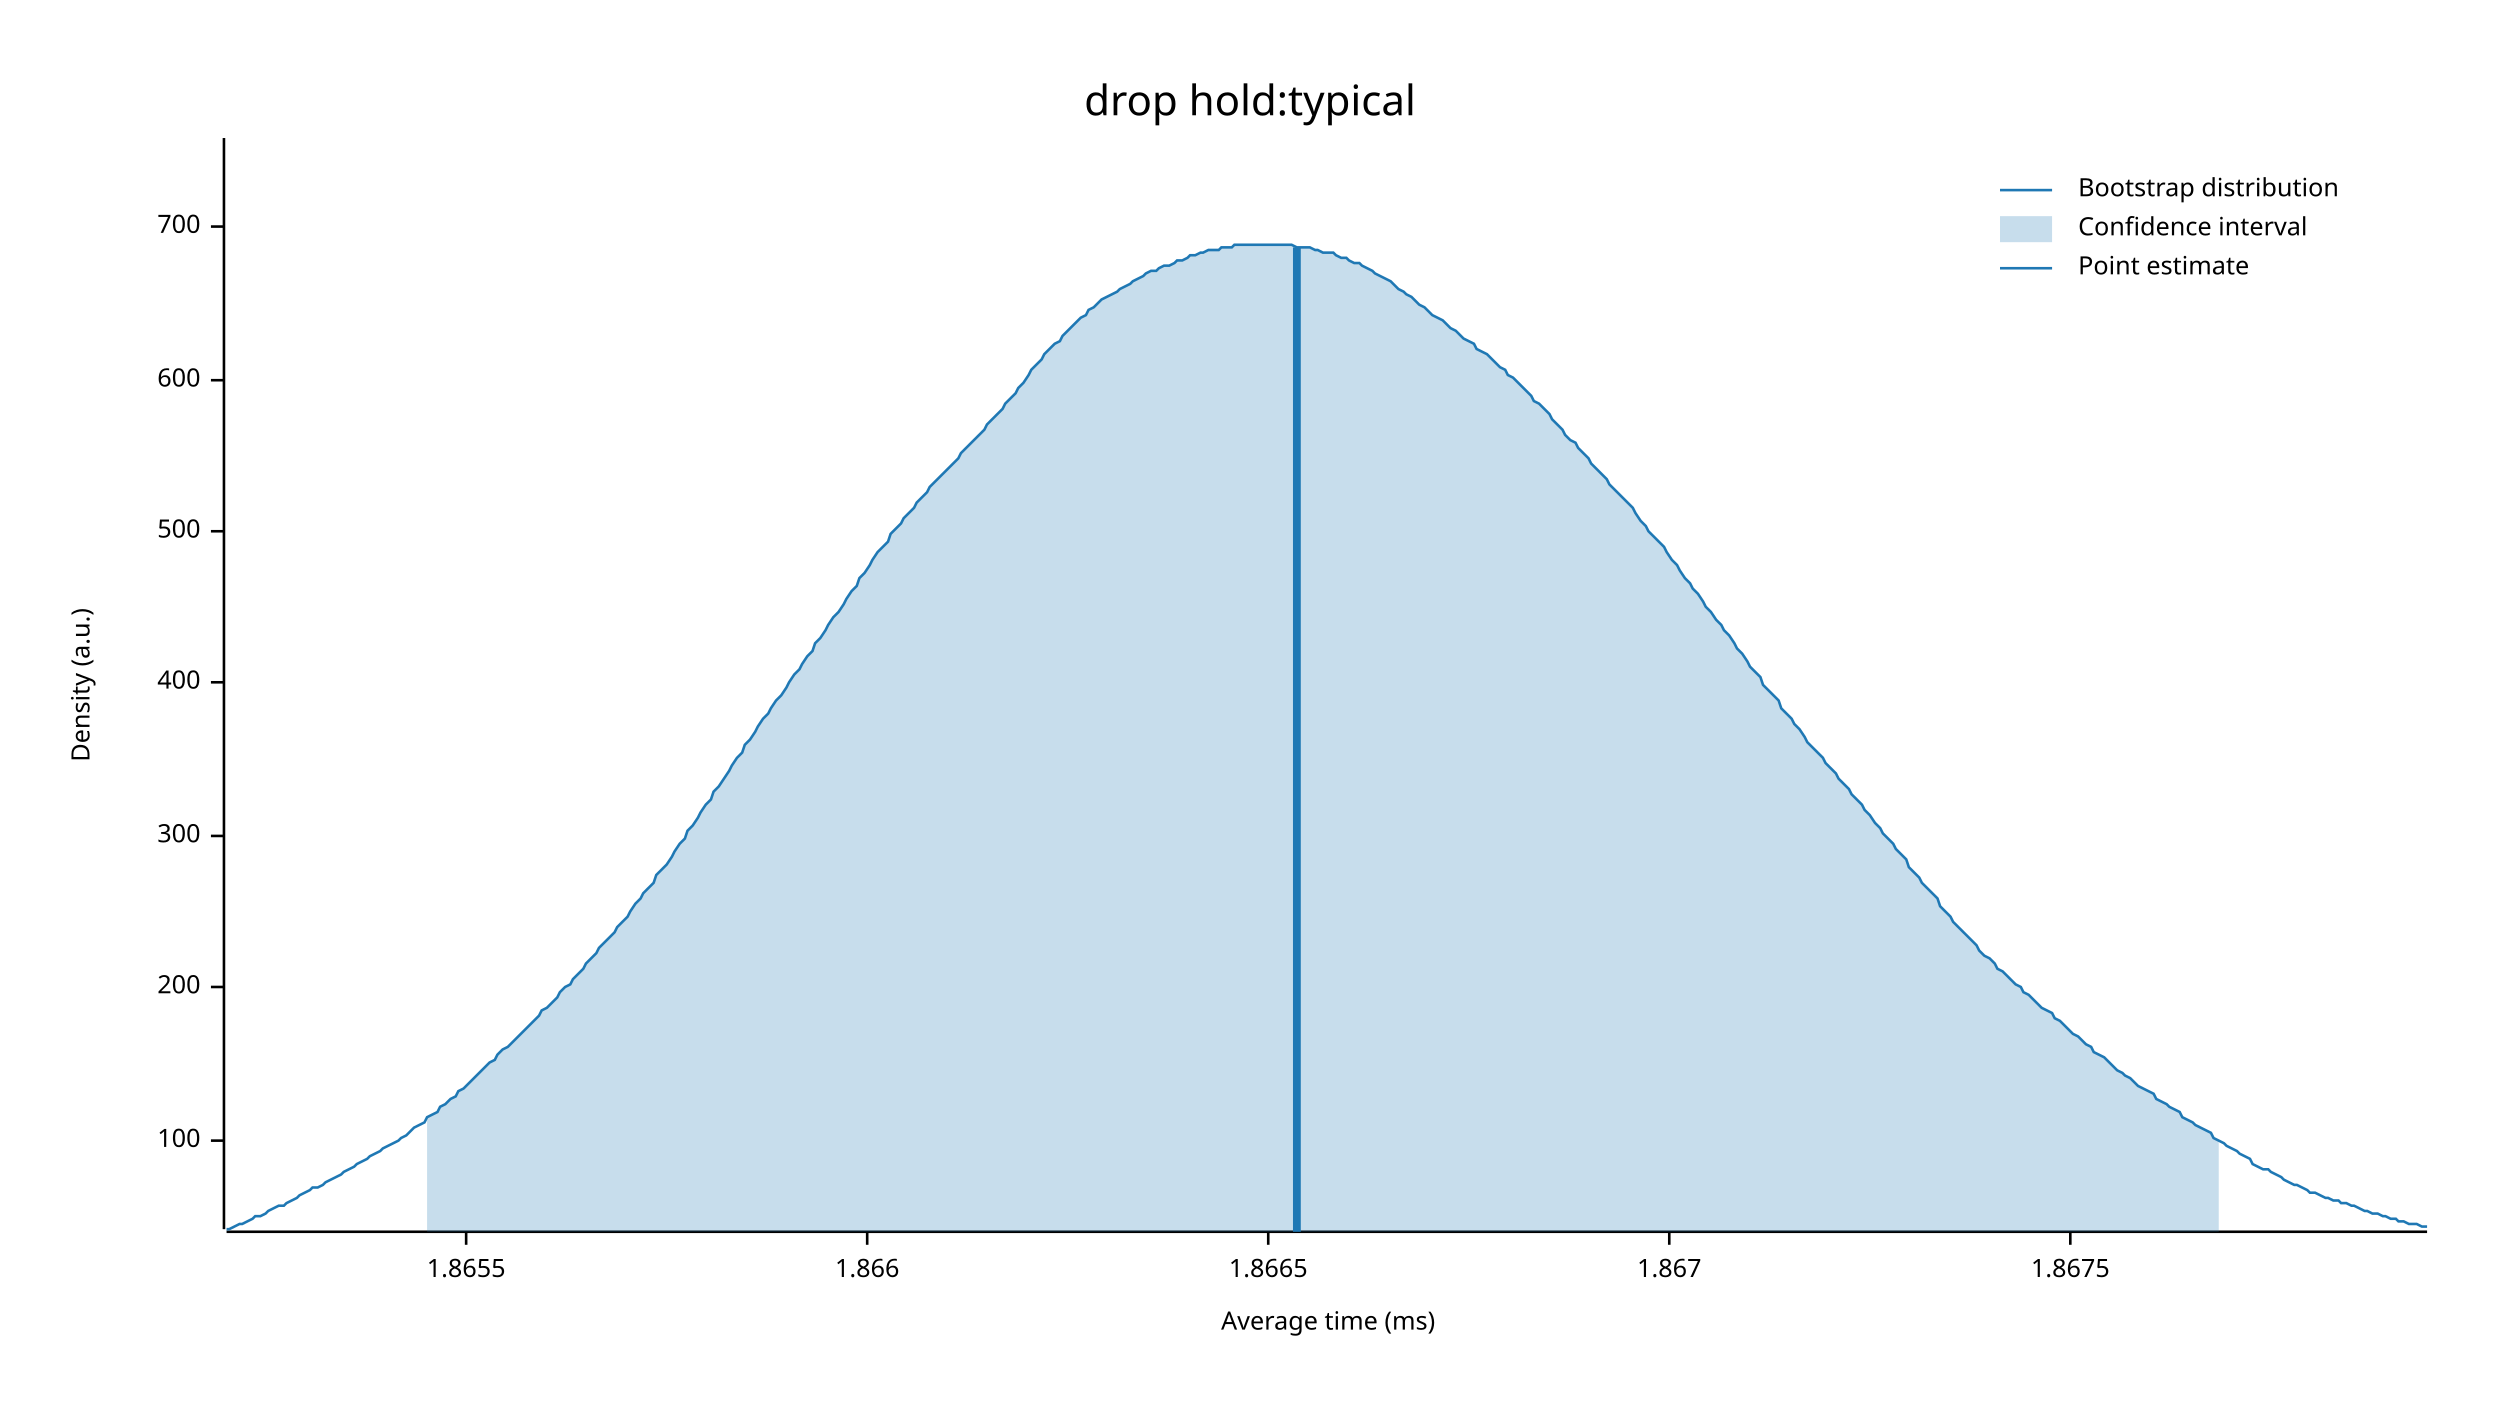
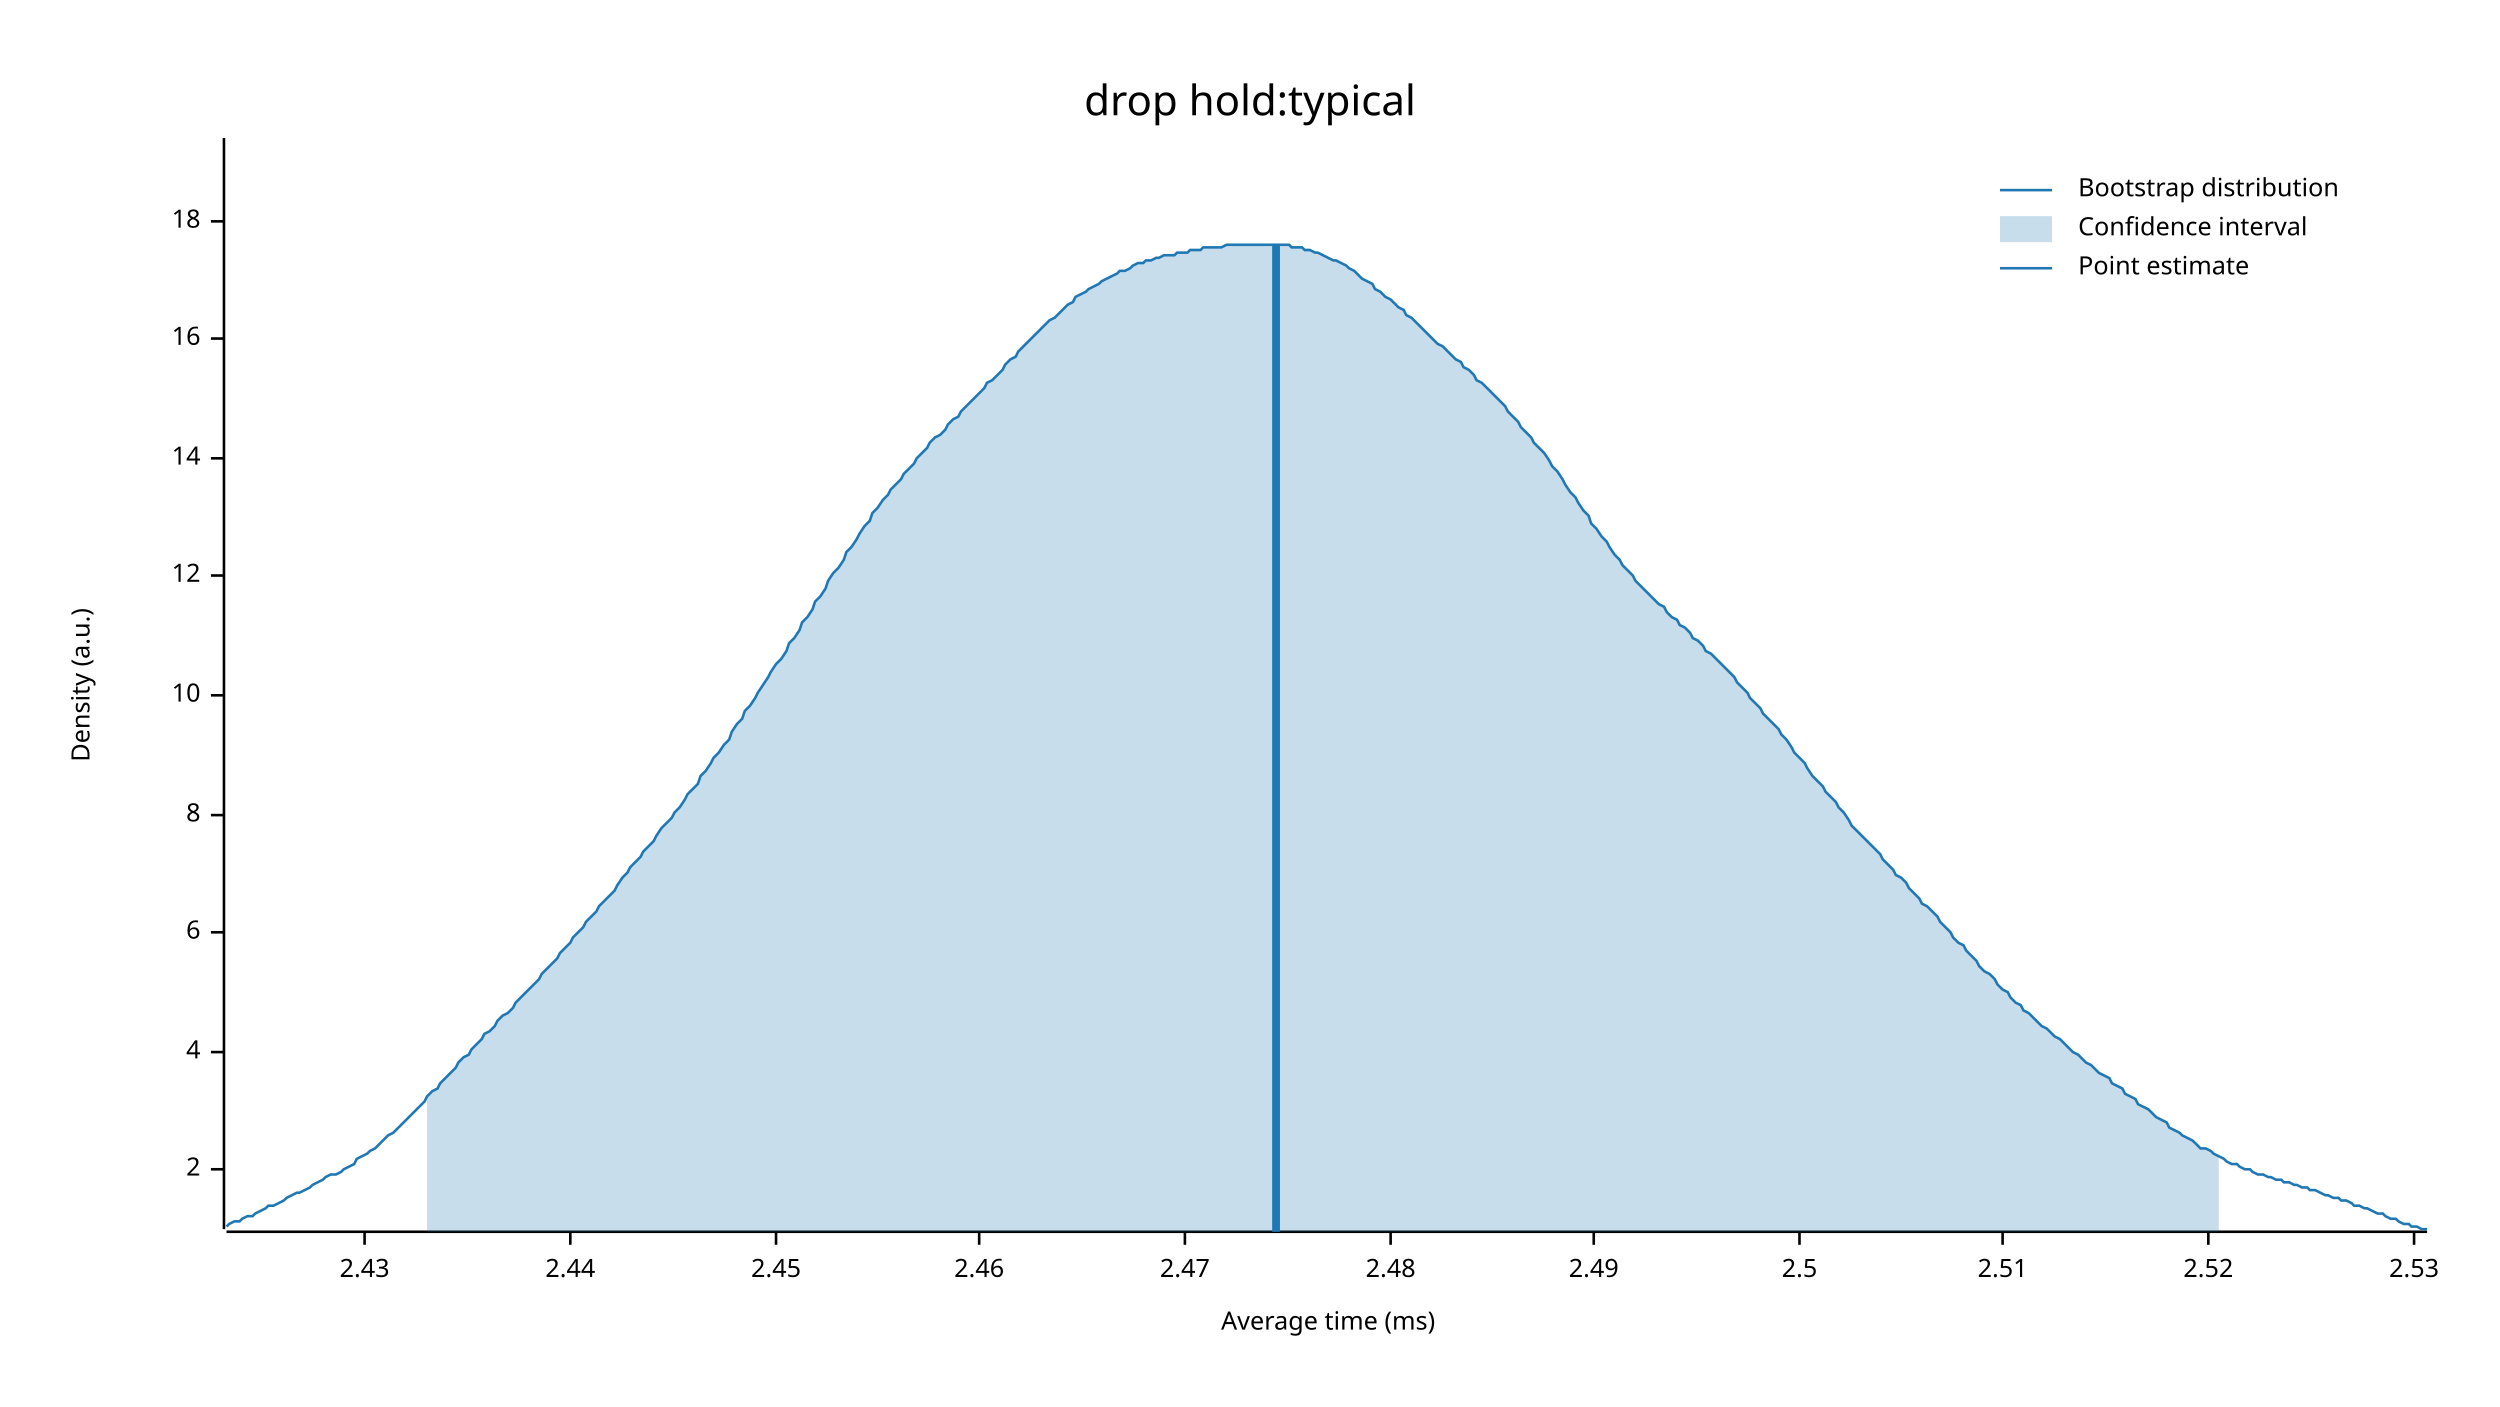
<svg xmlns="http://www.w3.org/2000/svg" width="960" height="540" viewBox="0 0 960 540">
  <text x="480" y="32" dy="0.76em" text-anchor="middle" font-family="sans-serif" font-size="16.129" opacity="1" fill="#000000">
drop hold:typical
</text>
  <text x="27" y="263" dy="0.76em" text-anchor="middle" font-family="sans-serif" font-size="9.677" opacity="1" fill="#000000" transform="rotate(270, 27, 263)">
Density (a.u.)
</text>
  <text x="510" y="513" dy="-0.5ex" text-anchor="middle" font-family="sans-serif" font-size="9.677" opacity="1" fill="#000000">
Average time (ms)
</text>
  <polyline fill="none" opacity="1" stroke="#000000" stroke-width="1" points="86,53 86,472 " />
-   <text x="77" y="438" dy="0.5ex" text-anchor="end" font-family="sans-serif" font-size="9.677" opacity="1" fill="#000000">
- 100
+   <text x="77" y="449" dy="0.5ex" text-anchor="end" font-family="sans-serif" font-size="9.677" opacity="1" fill="#000000">
+ 2
</text>
-   <polyline fill="none" opacity="1" stroke="#000000" stroke-width="1" points="81,438 86,438 " />
-   <text x="77" y="379" dy="0.5ex" text-anchor="end" font-family="sans-serif" font-size="9.677" opacity="1" fill="#000000">
- 200
+   <polyline fill="none" opacity="1" stroke="#000000" stroke-width="1" points="81,449 86,449 " />
+   <text x="77" y="404" dy="0.5ex" text-anchor="end" font-family="sans-serif" font-size="9.677" opacity="1" fill="#000000">
+ 4
</text>
-   <polyline fill="none" opacity="1" stroke="#000000" stroke-width="1" points="81,379 86,379 " />
-   <text x="77" y="321" dy="0.5ex" text-anchor="end" font-family="sans-serif" font-size="9.677" opacity="1" fill="#000000">
- 300
+   <polyline fill="none" opacity="1" stroke="#000000" stroke-width="1" points="81,404 86,404 " />
+   <text x="77" y="358" dy="0.5ex" text-anchor="end" font-family="sans-serif" font-size="9.677" opacity="1" fill="#000000">
+ 6
</text>
-   <polyline fill="none" opacity="1" stroke="#000000" stroke-width="1" points="81,321 86,321 " />
-   <text x="77" y="262" dy="0.5ex" text-anchor="end" font-family="sans-serif" font-size="9.677" opacity="1" fill="#000000">
- 400
+   <polyline fill="none" opacity="1" stroke="#000000" stroke-width="1" points="81,358 86,358 " />
+   <text x="77" y="313" dy="0.5ex" text-anchor="end" font-family="sans-serif" font-size="9.677" opacity="1" fill="#000000">
+ 8
</text>
-   <polyline fill="none" opacity="1" stroke="#000000" stroke-width="1" points="81,262 86,262 " />
-   <text x="77" y="204" dy="0.5ex" text-anchor="end" font-family="sans-serif" font-size="9.677" opacity="1" fill="#000000">
- 500
+   <polyline fill="none" opacity="1" stroke="#000000" stroke-width="1" points="81,313 86,313 " />
+   <text x="77" y="267" dy="0.5ex" text-anchor="end" font-family="sans-serif" font-size="9.677" opacity="1" fill="#000000">
+ 10
</text>
-   <polyline fill="none" opacity="1" stroke="#000000" stroke-width="1" points="81,204 86,204 " />
-   <text x="77" y="146" dy="0.5ex" text-anchor="end" font-family="sans-serif" font-size="9.677" opacity="1" fill="#000000">
- 600
+   <polyline fill="none" opacity="1" stroke="#000000" stroke-width="1" points="81,267 86,267 " />
+   <text x="77" y="221" dy="0.5ex" text-anchor="end" font-family="sans-serif" font-size="9.677" opacity="1" fill="#000000">
+ 12
</text>
-   <polyline fill="none" opacity="1" stroke="#000000" stroke-width="1" points="81,146 86,146 " />
-   <text x="77" y="87" dy="0.5ex" text-anchor="end" font-family="sans-serif" font-size="9.677" opacity="1" fill="#000000">
- 700
+   <polyline fill="none" opacity="1" stroke="#000000" stroke-width="1" points="81,221 86,221 " />
+   <text x="77" y="176" dy="0.5ex" text-anchor="end" font-family="sans-serif" font-size="9.677" opacity="1" fill="#000000">
+ 14
</text>
-   <polyline fill="none" opacity="1" stroke="#000000" stroke-width="1" points="81,87 86,87 " />
+   <polyline fill="none" opacity="1" stroke="#000000" stroke-width="1" points="81,176 86,176 " />
+   <text x="77" y="130" dy="0.5ex" text-anchor="end" font-family="sans-serif" font-size="9.677" opacity="1" fill="#000000">
+ 16
+ </text>
+   <polyline fill="none" opacity="1" stroke="#000000" stroke-width="1" points="81,130 86,130 " />
+   <text x="77" y="85" dy="0.5ex" text-anchor="end" font-family="sans-serif" font-size="9.677" opacity="1" fill="#000000">
+ 18
+ </text>
+   <polyline fill="none" opacity="1" stroke="#000000" stroke-width="1" points="81,85 86,85 " />
  <polyline fill="none" opacity="1" stroke="#000000" stroke-width="1" points="87,473 932,473 " />
-   <text x="179" y="483" dy="0.76em" text-anchor="middle" font-family="sans-serif" font-size="9.677" opacity="1" fill="#000000">
- 1.8655
+   <text x="140" y="483" dy="0.76em" text-anchor="middle" font-family="sans-serif" font-size="9.677" opacity="1" fill="#000000">
+ 2.43
</text>
-   <polyline fill="none" opacity="1" stroke="#000000" stroke-width="1" points="179,473 179,478 " />
-   <text x="333" y="483" dy="0.76em" text-anchor="middle" font-family="sans-serif" font-size="9.677" opacity="1" fill="#000000">
- 1.866
+   <polyline fill="none" opacity="1" stroke="#000000" stroke-width="1" points="140,473 140,478 " />
+   <text x="219" y="483" dy="0.76em" text-anchor="middle" font-family="sans-serif" font-size="9.677" opacity="1" fill="#000000">
+ 2.44
</text>
-   <polyline fill="none" opacity="1" stroke="#000000" stroke-width="1" points="333,473 333,478 " />
-   <text x="487" y="483" dy="0.76em" text-anchor="middle" font-family="sans-serif" font-size="9.677" opacity="1" fill="#000000">
- 1.8665
+   <polyline fill="none" opacity="1" stroke="#000000" stroke-width="1" points="219,473 219,478 " />
+   <text x="298" y="483" dy="0.76em" text-anchor="middle" font-family="sans-serif" font-size="9.677" opacity="1" fill="#000000">
+ 2.45
</text>
-   <polyline fill="none" opacity="1" stroke="#000000" stroke-width="1" points="487,473 487,478 " />
-   <text x="641" y="483" dy="0.76em" text-anchor="middle" font-family="sans-serif" font-size="9.677" opacity="1" fill="#000000">
- 1.867
+   <polyline fill="none" opacity="1" stroke="#000000" stroke-width="1" points="298,473 298,478 " />
+   <text x="376" y="483" dy="0.76em" text-anchor="middle" font-family="sans-serif" font-size="9.677" opacity="1" fill="#000000">
+ 2.46
</text>
-   <polyline fill="none" opacity="1" stroke="#000000" stroke-width="1" points="641,473 641,478 " />
-   <text x="795" y="483" dy="0.76em" text-anchor="middle" font-family="sans-serif" font-size="9.677" opacity="1" fill="#000000">
- 1.8675
+   <polyline fill="none" opacity="1" stroke="#000000" stroke-width="1" points="376,473 376,478 " />
+   <text x="455" y="483" dy="0.76em" text-anchor="middle" font-family="sans-serif" font-size="9.677" opacity="1" fill="#000000">
+ 2.47
</text>
-   <polyline fill="none" opacity="1" stroke="#000000" stroke-width="1" points="795,473 795,478 " />
-   <polyline fill="none" opacity="1" stroke="#1F78B4" stroke-width="1" points="87,472 88,472 90,471 92,470 93,470 95,469 97,468 98,467 100,467 102,466 103,465 105,464 107,463 109,463 110,462 112,461 114,460 115,459 117,458 119,457 120,456 122,456 124,455 125,454 127,453 129,452 131,451 132,450 134,449 136,448 137,447 139,446 141,445 142,444 144,443 146,442 147,441 149,440 151,439 153,438 154,437 156,436 158,434 159,433 161,432 163,431 164,429 166,428 168,427 169,425 171,424 173,422 175,421 176,419 178,418 180,416 181,415 183,413 185,411 186,410 188,408 190,407 191,405 193,403 195,402 197,400 198,399 200,397 202,395 203,394 205,392 207,390 208,388 210,387 212,385 214,383 215,381 217,379 219,378 220,376 222,374 224,372 225,370 227,368 229,366 230,364 232,362 234,360 236,358 237,356 239,354 241,352 242,350 244,347 246,345 247,343 249,341 251,339 252,336 254,334 256,332 258,329 259,327 261,324 263,322 264,319 266,317 268,314 269,312 271,309 273,307 274,304 276,302 278,299 280,296 281,294 283,291 285,289 286,286 288,284 290,281 291,279 293,276 295,274 296,272 298,269 300,267 302,264 303,262 305,259 307,257 308,255 310,252 312,250 313,247 315,245 317,242 318,240 320,237 322,235 324,232 325,230 327,227 329,225 330,222 332,220 334,217 335,215 337,212 339,210 341,208 342,205 344,203 346,201 347,199 349,197 351,195 352,193 354,191 356,189 357,187 359,185 361,183 363,181 364,180 366,178 368,176 369,174 371,172 373,170 374,169 376,167 378,165 379,163 381,161 383,159 385,157 386,155 388,153 390,151 391,149 393,147 395,144 396,142 398,140 400,138 401,136 403,134 405,132 407,131 408,129 410,127 412,125 413,124 415,122 417,121 418,119 420,118 422,116 423,115 425,114 427,113 429,112 430,111 432,110 434,109 435,108 437,107 439,106 440,105 442,104 444,104 445,103 447,102 449,102 451,101 452,100 454,100 456,99 457,98 459,98 461,97 462,97 464,96 466,96 468,96 469,95 471,95 473,95 474,94 476,94 478,94 479,94 481,94 483,94 484,94 486,94 488,94 490,94 491,94 493,94 495,94 496,94 498,95 500,95 501,95 503,95 505,96 506,96 508,97 510,97 512,97 513,98 515,99 517,99 518,100 520,101 522,101 523,102 525,103 527,104 528,105 530,106 532,107 534,108 535,109 537,111 539,112 540,113 542,114 544,116 545,117 547,118 549,120 550,121 552,122 554,123 556,125 557,126 559,127 561,129 562,130 564,131 566,132 567,134 569,135 571,136 573,138 574,139 576,141 578,142 579,144 581,145 583,147 584,148 586,150 588,152 589,154 591,155 593,157 595,159 596,161 598,163 600,165 601,167 603,169 605,170 606,172 608,174 610,176 611,178 613,180 615,182 617,184 618,186 620,188 622,190 623,191 625,193 627,195 628,197 630,200 632,202 633,204 635,206 637,208 639,210 640,212 642,215 644,217 645,219 647,222 649,224 650,226 652,228 654,231 655,233 657,235 659,238 661,240 662,242 664,244 666,247 667,249 669,251 671,254 672,256 674,258 676,260 677,263 679,265 681,267 683,269 684,272 686,274 688,276 689,278 691,280 693,283 694,285 696,287 698,289 700,291 701,293 703,295 705,297 706,299 708,301 710,303 711,305 713,307 715,309 716,311 718,313 720,316 722,318 723,320 725,322 727,324 728,326 730,328 732,330 733,333 735,335 737,337 738,339 740,341 742,343 744,345 745,348 747,350 749,352 750,354 752,356 754,358 755,359 757,361 759,363 760,365 762,367 764,368 766,370 767,372 769,373 771,375 772,376 774,378 776,379 777,381 779,382 781,384 782,385 784,387 786,388 788,389 789,391 791,392 793,394 794,395 796,397 798,398 799,399 801,401 803,402 804,404 806,405 808,406 810,408 811,409 813,411 815,412 816,413 818,414 820,416 821,417 823,418 825,419 827,420 828,422 830,423 832,424 833,425 835,426 837,427 838,429 840,430 842,431 843,432 845,433 847,434 849,435 850,437 852,438 854,439 855,440 857,441 859,442 860,443 862,444 864,445 865,447 867,448 869,449 871,449 872,450 874,451 876,452 877,453 879,454 881,455 882,455 884,456 886,457 887,458 889,458 891,459 893,460 894,460 896,461 898,461 899,462 901,462 903,463 904,463 906,464 908,465 909,465 911,466 913,466 915,467 916,467 918,468 920,468 921,469 923,469 925,470 926,470 928,470 930,471 932,471 " />
-   <polygon opacity="0.25" fill="#1F78B4" points="164,429 166,428 168,427 169,425 171,424 173,422 175,421 176,419 178,418 180,416 181,415 183,413 185,411 186,410 188,408 190,407 191,405 193,403 195,402 197,400 198,399 200,397 202,395 203,394 205,392 207,390 208,388 210,387 212,385 214,383 215,381 217,379 219,378 220,376 222,374 224,372 225,370 227,368 229,366 230,364 232,362 234,360 236,358 237,356 239,354 241,352 242,350 244,347 246,345 247,343 249,341 251,339 252,336 254,334 256,332 258,329 259,327 261,324 263,322 264,319 266,317 268,314 269,312 271,309 273,307 274,304 276,302 278,299 280,296 281,294 283,291 285,289 286,286 288,284 290,281 291,279 293,276 295,274 296,272 298,269 300,267 302,264 303,262 305,259 307,257 308,255 310,252 312,250 313,247 315,245 317,242 318,240 320,237 322,235 324,232 325,230 327,227 329,225 330,222 332,220 334,217 335,215 337,212 339,210 341,208 342,205 344,203 346,201 347,199 349,197 351,195 352,193 354,191 356,189 357,187 359,185 361,183 363,181 364,180 366,178 368,176 369,174 371,172 373,170 374,169 376,167 378,165 379,163 381,161 383,159 385,157 386,155 388,153 390,151 391,149 393,147 395,144 396,142 398,140 400,138 401,136 403,134 405,132 407,131 408,129 410,127 412,125 413,124 415,122 417,121 418,119 420,118 422,116 423,115 425,114 427,113 429,112 430,111 432,110 434,109 435,108 437,107 439,106 440,105 442,104 444,104 445,103 447,102 449,102 451,101 452,100 454,100 456,99 457,98 459,98 461,97 462,97 464,96 466,96 468,96 469,95 471,95 473,95 474,94 476,94 478,94 479,94 481,94 483,94 484,94 486,94 488,94 490,94 491,94 493,94 495,94 496,94 498,95 500,95 501,95 503,95 505,96 506,96 508,97 510,97 512,97 513,98 515,99 517,99 518,100 520,101 522,101 523,102 525,103 527,104 528,105 530,106 532,107 534,108 535,109 537,111 539,112 540,113 542,114 544,116 545,117 547,118 549,120 550,121 552,122 554,123 556,125 557,126 559,127 561,129 562,130 564,131 566,132 567,134 569,135 571,136 573,138 574,139 576,141 578,142 579,144 581,145 583,147 584,148 586,150 588,152 589,154 591,155 593,157 595,159 596,161 598,163 600,165 601,167 603,169 605,170 606,172 608,174 610,176 611,178 613,180 615,182 617,184 618,186 620,188 622,190 623,191 625,193 627,195 628,197 630,200 632,202 633,204 635,206 637,208 639,210 640,212 642,215 644,217 645,219 647,222 649,224 650,226 652,228 654,231 655,233 657,235 659,238 661,240 662,242 664,244 666,247 667,249 669,251 671,254 672,256 674,258 676,260 677,263 679,265 681,267 683,269 684,272 686,274 688,276 689,278 691,280 693,283 694,285 696,287 698,289 700,291 701,293 703,295 705,297 706,299 708,301 710,303 711,305 713,307 715,309 716,311 718,313 720,316 722,318 723,320 725,322 727,324 728,326 730,328 732,330 733,333 735,335 737,337 738,339 740,341 742,343 744,345 745,348 747,350 749,352 750,354 752,356 754,358 755,359 757,361 759,363 760,365 762,367 764,368 766,370 767,372 769,373 771,375 772,376 774,378 776,379 777,381 779,382 781,384 782,385 784,387 786,388 788,389 789,391 791,392 793,394 794,395 796,397 798,398 799,399 801,401 803,402 804,404 806,405 808,406 810,408 811,409 813,411 815,412 816,413 818,414 820,416 821,417 823,418 825,419 827,420 828,422 830,423 832,424 833,425 835,426 837,427 838,429 840,430 842,431 843,432 845,433 847,434 849,435 850,437 852,438 852,473 164,473 " />
-   <polyline fill="none" opacity="1" stroke="#1F78B4" stroke-width="3" points="498,473 498,95 " />
+   <polyline fill="none" opacity="1" stroke="#000000" stroke-width="1" points="455,473 455,478 " />
+   <text x="534" y="483" dy="0.76em" text-anchor="middle" font-family="sans-serif" font-size="9.677" opacity="1" fill="#000000">
+ 2.48
+ </text>
+   <polyline fill="none" opacity="1" stroke="#000000" stroke-width="1" points="534,473 534,478 " />
+   <text x="612" y="483" dy="0.76em" text-anchor="middle" font-family="sans-serif" font-size="9.677" opacity="1" fill="#000000">
+ 2.49
+ </text>
+   <polyline fill="none" opacity="1" stroke="#000000" stroke-width="1" points="612,473 612,478 " />
+   <text x="691" y="483" dy="0.76em" text-anchor="middle" font-family="sans-serif" font-size="9.677" opacity="1" fill="#000000">
+ 2.5
+ </text>
+   <polyline fill="none" opacity="1" stroke="#000000" stroke-width="1" points="691,473 691,478 " />
+   <text x="769" y="483" dy="0.76em" text-anchor="middle" font-family="sans-serif" font-size="9.677" opacity="1" fill="#000000">
+ 2.51
+ </text>
+   <polyline fill="none" opacity="1" stroke="#000000" stroke-width="1" points="769,473 769,478 " />
+   <text x="848" y="483" dy="0.76em" text-anchor="middle" font-family="sans-serif" font-size="9.677" opacity="1" fill="#000000">
+ 2.52
+ </text>
+   <polyline fill="none" opacity="1" stroke="#000000" stroke-width="1" points="848,473 848,478 " />
+   <text x="927" y="483" dy="0.76em" text-anchor="middle" font-family="sans-serif" font-size="9.677" opacity="1" fill="#000000">
+ 2.53
+ </text>
+   <polyline fill="none" opacity="1" stroke="#000000" stroke-width="1" points="927,473 927,478 " />
+   <polyline fill="none" opacity="1" stroke="#1F78B4" stroke-width="1" points="87,471 88,470 90,469 92,469 93,468 95,467 97,467 98,466 100,465 102,464 103,463 105,463 107,462 109,461 110,460 112,459 114,458 115,458 117,457 119,456 120,455 122,454 124,453 125,452 127,451 129,451 131,450 132,449 134,448 136,447 137,445 139,444 141,443 142,442 144,441 146,439 147,438 149,436 151,435 153,433 154,432 156,430 158,428 159,427 161,425 163,423 164,421 166,419 168,418 169,416 171,414 173,412 175,410 176,408 178,406 180,405 181,403 183,401 185,399 186,397 188,396 190,394 191,392 193,390 195,389 197,387 198,385 200,383 202,381 203,380 205,378 207,376 208,374 210,372 212,370 214,368 215,366 217,364 219,362 220,360 222,358 224,356 225,354 227,352 229,350 230,348 232,346 234,344 236,342 237,340 239,337 241,335 242,333 244,331 246,329 247,327 249,325 251,323 252,321 254,318 256,316 258,314 259,312 261,310 263,307 264,305 266,303 268,301 269,298 271,296 273,293 274,291 276,289 278,286 280,284 281,281 283,278 285,276 286,273 288,271 290,268 291,266 293,263 295,260 296,258 298,255 300,253 302,250 303,247 305,245 307,242 308,239 310,237 312,234 313,231 315,229 317,226 318,223 320,220 322,218 324,215 325,212 327,210 329,207 330,205 332,202 334,200 335,197 337,195 339,192 341,190 342,188 344,186 346,184 347,182 349,180 351,178 352,176 354,174 356,172 357,170 359,168 361,167 363,165 364,163 366,161 368,160 369,158 371,156 373,154 374,153 376,151 378,149 379,147 381,146 383,144 385,142 386,140 388,138 390,137 391,135 393,133 395,131 396,130 398,128 400,126 401,125 403,123 405,122 407,120 408,119 410,117 412,116 413,114 415,113 417,112 418,111 420,110 422,109 423,108 425,107 427,106 429,105 430,104 432,104 434,103 435,102 437,101 439,101 440,100 442,100 444,99 445,99 447,98 449,98 451,98 452,97 454,97 456,97 457,96 459,96 461,96 462,95 464,95 466,95 468,95 469,95 471,94 473,94 474,94 476,94 478,94 479,94 481,94 483,94 484,94 486,94 488,94 490,94 491,94 493,94 495,94 496,95 498,95 500,95 501,96 503,96 505,97 506,97 508,98 510,99 512,100 513,100 515,101 517,102 518,103 520,104 522,106 523,107 525,108 527,109 528,111 530,112 532,114 534,115 535,116 537,118 539,119 540,121 542,122 544,124 545,125 547,127 549,129 550,130 552,132 554,133 556,135 557,136 559,138 561,139 562,141 564,142 566,144 567,146 569,147 571,149 573,151 574,152 576,154 578,156 579,158 581,160 583,162 584,164 586,166 588,168 589,170 591,172 593,174 595,177 596,179 598,181 600,184 601,186 603,189 605,191 606,193 608,196 610,198 611,201 613,203 615,206 617,208 618,210 620,213 622,215 623,217 625,219 627,221 628,223 630,225 632,227 633,228 635,230 637,232 639,233 640,235 642,237 644,238 645,240 647,241 649,243 650,245 652,246 654,248 655,250 657,251 659,253 661,255 662,256 664,258 666,260 667,262 669,264 671,266 672,268 674,270 676,272 677,274 679,276 681,278 683,280 684,282 686,284 688,287 689,289 691,291 693,293 694,295 696,298 698,300 700,302 701,304 703,306 705,308 706,310 708,312 710,315 711,317 713,319 715,321 716,322 718,324 720,326 722,328 723,330 725,332 727,334 728,336 730,337 732,339 733,341 735,343 737,345 738,347 740,348 742,350 744,352 745,354 747,356 749,358 750,360 752,362 754,363 755,365 757,367 759,369 760,371 762,373 764,374 766,376 767,378 769,380 771,381 772,383 774,385 776,386 777,388 779,389 781,391 782,392 784,394 786,395 788,397 789,398 791,399 793,401 794,402 796,404 798,405 799,406 801,408 803,409 804,410 806,412 808,413 810,414 811,416 813,417 815,418 816,420 818,421 820,422 821,424 823,425 825,426 827,428 828,429 830,430 832,431 833,433 835,434 837,435 838,436 840,437 842,438 843,439 845,441 847,441 849,442 850,443 852,444 854,445 855,446 857,447 859,447 860,448 862,449 864,449 865,450 867,451 869,451 871,452 872,452 874,453 876,453 877,454 879,454 881,455 882,455 884,456 886,456 887,457 889,457 891,458 893,459 894,459 896,460 898,460 899,461 901,461 903,462 904,463 906,463 908,464 909,464 911,465 913,466 915,466 916,467 918,468 920,468 921,469 923,470 925,470 926,471 928,471 930,472 932,472 " />
+   <polygon opacity="0.25" fill="#1F78B4" points="164,421 166,419 168,418 169,416 171,414 173,412 175,410 176,408 178,406 180,405 181,403 183,401 185,399 186,397 188,396 190,394 191,392 193,390 195,389 197,387 198,385 200,383 202,381 203,380 205,378 207,376 208,374 210,372 212,370 214,368 215,366 217,364 219,362 220,360 222,358 224,356 225,354 227,352 229,350 230,348 232,346 234,344 236,342 237,340 239,337 241,335 242,333 244,331 246,329 247,327 249,325 251,323 252,321 254,318 256,316 258,314 259,312 261,310 263,307 264,305 266,303 268,301 269,298 271,296 273,293 274,291 276,289 278,286 280,284 281,281 283,278 285,276 286,273 288,271 290,268 291,266 293,263 295,260 296,258 298,255 300,253 302,250 303,247 305,245 307,242 308,239 310,237 312,234 313,231 315,229 317,226 318,223 320,220 322,218 324,215 325,212 327,210 329,207 330,205 332,202 334,200 335,197 337,195 339,192 341,190 342,188 344,186 346,184 347,182 349,180 351,178 352,176 354,174 356,172 357,170 359,168 361,167 363,165 364,163 366,161 368,160 369,158 371,156 373,154 374,153 376,151 378,149 379,147 381,146 383,144 385,142 386,140 388,138 390,137 391,135 393,133 395,131 396,130 398,128 400,126 401,125 403,123 405,122 407,120 408,119 410,117 412,116 413,114 415,113 417,112 418,111 420,110 422,109 423,108 425,107 427,106 429,105 430,104 432,104 434,103 435,102 437,101 439,101 440,100 442,100 444,99 445,99 447,98 449,98 451,98 452,97 454,97 456,97 457,96 459,96 461,96 462,95 464,95 466,95 468,95 469,95 471,94 473,94 474,94 476,94 478,94 479,94 481,94 483,94 484,94 486,94 488,94 490,94 491,94 493,94 495,94 496,95 498,95 500,95 501,96 503,96 505,97 506,97 508,98 510,99 512,100 513,100 515,101 517,102 518,103 520,104 522,106 523,107 525,108 527,109 528,111 530,112 532,114 534,115 535,116 537,118 539,119 540,121 542,122 544,124 545,125 547,127 549,129 550,130 552,132 554,133 556,135 557,136 559,138 561,139 562,141 564,142 566,144 567,146 569,147 571,149 573,151 574,152 576,154 578,156 579,158 581,160 583,162 584,164 586,166 588,168 589,170 591,172 593,174 595,177 596,179 598,181 600,184 601,186 603,189 605,191 606,193 608,196 610,198 611,201 613,203 615,206 617,208 618,210 620,213 622,215 623,217 625,219 627,221 628,223 630,225 632,227 633,228 635,230 637,232 639,233 640,235 642,237 644,238 645,240 647,241 649,243 650,245 652,246 654,248 655,250 657,251 659,253 661,255 662,256 664,258 666,260 667,262 669,264 671,266 672,268 674,270 676,272 677,274 679,276 681,278 683,280 684,282 686,284 688,287 689,289 691,291 693,293 694,295 696,298 698,300 700,302 701,304 703,306 705,308 706,310 708,312 710,315 711,317 713,319 715,321 716,322 718,324 720,326 722,328 723,330 725,332 727,334 728,336 730,337 732,339 733,341 735,343 737,345 738,347 740,348 742,350 744,352 745,354 747,356 749,358 750,360 752,362 754,363 755,365 757,367 759,369 760,371 762,373 764,374 766,376 767,378 769,380 771,381 772,383 774,385 776,386 777,388 779,389 781,391 782,392 784,394 786,395 788,397 789,398 791,399 793,401 794,402 796,404 798,405 799,406 801,408 803,409 804,410 806,412 808,413 810,414 811,416 813,417 815,418 816,420 818,421 820,422 821,424 823,425 825,426 827,428 828,429 830,430 832,431 833,433 835,434 837,435 838,436 840,437 842,438 843,439 845,441 847,441 849,442 850,443 852,444 852,473 164,473 " />
+   <polyline fill="none" opacity="1" stroke="#1F78B4" stroke-width="3" points="490,473 490,94 " />
  <text x="798" y="68" dy="0.76em" text-anchor="start" font-family="sans-serif" font-size="9.677" opacity="1" fill="#000000">
Bootstrap distribution
</text>
  <text x="798" y="83" dy="0.76em" text-anchor="start" font-family="sans-serif" font-size="9.677" opacity="1" fill="#000000">
Confidence interval
</text>
  <text x="798" y="98" dy="0.76em" text-anchor="start" font-family="sans-serif" font-size="9.677" opacity="1" fill="#000000">
Point estimate
</text>
  <polyline fill="none" opacity="1" stroke="#1F78B4" stroke-width="1" points="768,73 788,73 " />
  <rect x="768" y="83" width="20" height="10" opacity="0.25" fill="#1F78B4" stroke="none" />
  <polyline fill="none" opacity="1" stroke="#1F78B4" stroke-width="1" points="768,103 788,103 " />
</svg>
